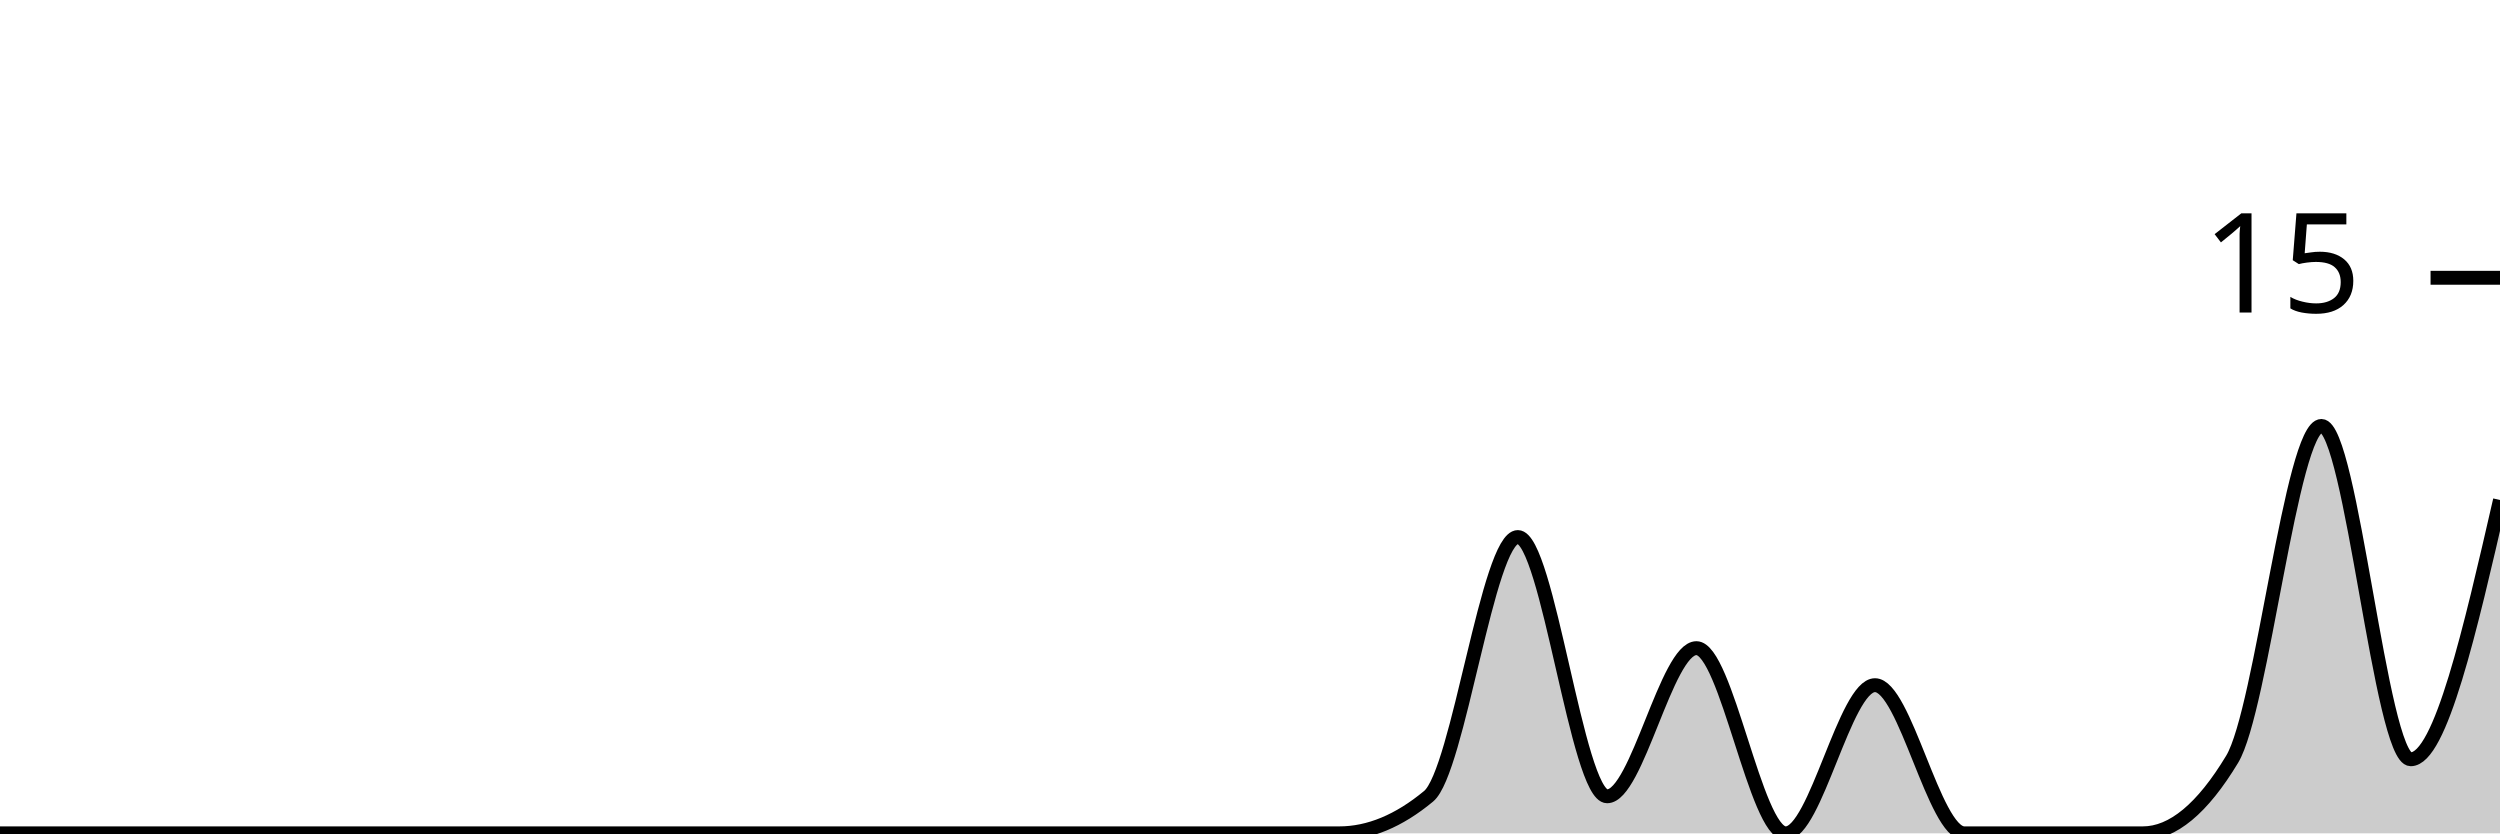
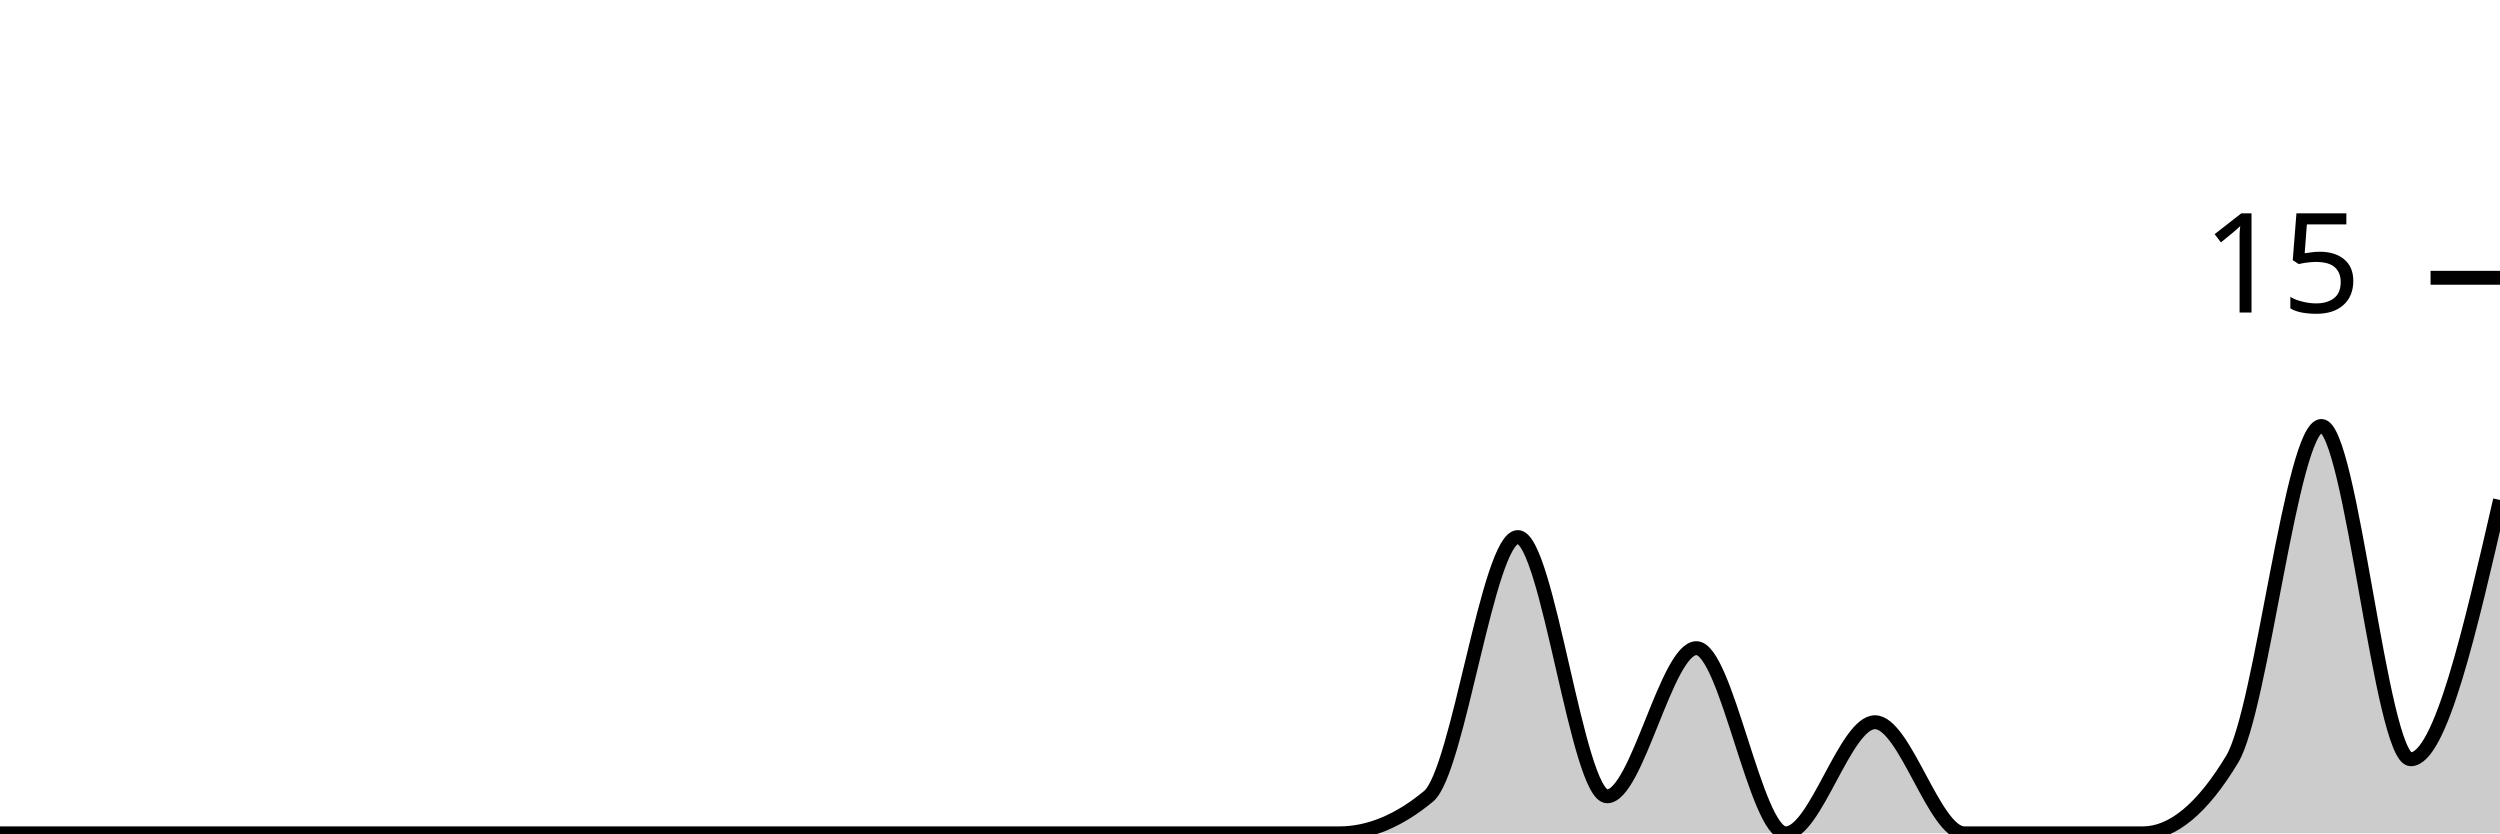
<svg xmlns="http://www.w3.org/2000/svg" viewBox="0 0 180 60">
  <g transform="translate(0,20)">
-     <path class="area" fill="rgba(0, 0, 0, 0.2)" d="M0,40C2.143,40,4.286,40,6.429,40C8.571,40,10.714,40,12.857,40C15,40,17.143,40,19.286,40C21.429,40,23.571,40,25.714,40C27.857,40,30,40,32.143,40C34.286,40,36.429,40,38.571,40C40.714,40,42.857,40,45,40C47.143,40,49.286,40,51.429,40C53.571,40,55.714,40,57.857,40C60,40,62.143,40,64.286,40C66.429,40,68.571,40,70.714,40C72.857,40,75,40,77.143,40C79.286,40,81.429,40,83.571,40C85.714,40,87.857,40,90,40C92.143,40,94.286,40,96.429,40C98.571,40,100.714,39.111,102.857,37.333C105,35.556,107.143,18.667,109.286,18.667C111.429,18.667,113.571,37.333,115.714,37.333C117.857,37.333,120,26.667,122.143,26.667C124.286,26.667,126.429,40,128.571,40C130.714,40,132.857,29.333,135,29.333C137.143,29.333,139.286,40,141.429,40C143.571,40,145.714,40,147.857,40C150,40,152.143,40,154.286,40C156.429,40,158.571,38.222,160.714,34.667C162.857,31.111,165,10.667,167.143,10.667C169.286,10.667,171.429,34.667,173.571,34.667C175.714,34.667,177.857,25.333,180,16L180,40C177.857,40,175.714,40,173.571,40C171.429,40,169.286,40,167.143,40C165,40,162.857,40,160.714,40C158.571,40,156.429,40,154.286,40C152.143,40,150,40,147.857,40C145.714,40,143.571,40,141.429,40C139.286,40,137.143,40,135,40C132.857,40,130.714,40,128.571,40C126.429,40,124.286,40,122.143,40C120,40,117.857,40,115.714,40C113.571,40,111.429,40,109.286,40C107.143,40,105,40,102.857,40C100.714,40,98.571,40,96.429,40C94.286,40,92.143,40,90,40C87.857,40,85.714,40,83.571,40C81.429,40,79.286,40,77.143,40C75,40,72.857,40,70.714,40C68.571,40,66.429,40,64.286,40C62.143,40,60,40,57.857,40C55.714,40,53.571,40,51.429,40C49.286,40,47.143,40,45,40C42.857,40,40.714,40,38.571,40C36.429,40,34.286,40,32.143,40C30,40,27.857,40,25.714,40C23.571,40,21.429,40,19.286,40C17.143,40,15,40,12.857,40C10.714,40,8.571,40,6.429,40C4.286,40,2.143,40,0,40Z" />
-     <path class="line" stroke="black" fill="none" d="M0,40C2.143,40,4.286,40,6.429,40C8.571,40,10.714,40,12.857,40C15,40,17.143,40,19.286,40C21.429,40,23.571,40,25.714,40C27.857,40,30,40,32.143,40C34.286,40,36.429,40,38.571,40C40.714,40,42.857,40,45,40C47.143,40,49.286,40,51.429,40C53.571,40,55.714,40,57.857,40C60,40,62.143,40,64.286,40C66.429,40,68.571,40,70.714,40C72.857,40,75,40,77.143,40C79.286,40,81.429,40,83.571,40C85.714,40,87.857,40,90,40C92.143,40,94.286,40,96.429,40C98.571,40,100.714,39.111,102.857,37.333C105,35.556,107.143,18.667,109.286,18.667C111.429,18.667,113.571,37.333,115.714,37.333C117.857,37.333,120,26.667,122.143,26.667C124.286,26.667,126.429,40,128.571,40C130.714,40,132.857,29.333,135,29.333C137.143,29.333,139.286,40,141.429,40C143.571,40,145.714,40,147.857,40C150,40,152.143,40,154.286,40C156.429,40,158.571,38.222,160.714,34.667C162.857,31.111,165,10.667,167.143,10.667C169.286,10.667,171.429,34.667,173.571,34.667C175.714,34.667,177.857,25.333,180,16" />
+     <path class="area" fill="rgba(0, 0, 0, 0.2)" d="M0,40C2.143,40,4.286,40,6.429,40C8.571,40,10.714,40,12.857,40C15,40,17.143,40,19.286,40C21.429,40,23.571,40,25.714,40C27.857,40,30,40,32.143,40C34.286,40,36.429,40,38.571,40C40.714,40,42.857,40,45,40C47.143,40,49.286,40,51.429,40C53.571,40,55.714,40,57.857,40C60,40,62.143,40,64.286,40C66.429,40,68.571,40,70.714,40C72.857,40,75,40,77.143,40C79.286,40,81.429,40,83.571,40C85.714,40,87.857,40,90,40C92.143,40,94.286,40,96.429,40C98.571,40,100.714,39.111,102.857,37.333C105,35.556,107.143,18.667,109.286,18.667C111.429,18.667,113.571,37.333,115.714,37.333C117.857,37.333,120,26.667,122.143,26.667C124.286,26.667,126.429,40,128.571,40C130.714,40,132.857,32,135,32C137.143,32,139.286,40,141.429,40C143.571,40,145.714,40,147.857,40C150,40,152.143,40,154.286,40C156.429,40,158.571,38.222,160.714,34.667C162.857,31.111,165,10.667,167.143,10.667C169.286,10.667,171.429,34.667,173.571,34.667C175.714,34.667,177.857,25.333,180,16L180,40C177.857,40,175.714,40,173.571,40C171.429,40,169.286,40,167.143,40C165,40,162.857,40,160.714,40C158.571,40,156.429,40,154.286,40C152.143,40,150,40,147.857,40C145.714,40,143.571,40,141.429,40C139.286,40,137.143,40,135,40C132.857,40,130.714,40,128.571,40C126.429,40,124.286,40,122.143,40C120,40,117.857,40,115.714,40C113.571,40,111.429,40,109.286,40C107.143,40,105,40,102.857,40C100.714,40,98.571,40,96.429,40C94.286,40,92.143,40,90,40C87.857,40,85.714,40,83.571,40C81.429,40,79.286,40,77.143,40C75,40,72.857,40,70.714,40C68.571,40,66.429,40,64.286,40C62.143,40,60,40,57.857,40C55.714,40,53.571,40,51.429,40C49.286,40,47.143,40,45,40C42.857,40,40.714,40,38.571,40C36.429,40,34.286,40,32.143,40C30,40,27.857,40,25.714,40C23.571,40,21.429,40,19.286,40C17.143,40,15,40,12.857,40C10.714,40,8.571,40,6.429,40C4.286,40,2.143,40,0,40Z" />
+     <path class="line" stroke="black" fill="none" d="M0,40C2.143,40,4.286,40,6.429,40C8.571,40,10.714,40,12.857,40C15,40,17.143,40,19.286,40C21.429,40,23.571,40,25.714,40C27.857,40,30,40,32.143,40C34.286,40,36.429,40,38.571,40C40.714,40,42.857,40,45,40C47.143,40,49.286,40,51.429,40C53.571,40,55.714,40,57.857,40C60,40,62.143,40,64.286,40C66.429,40,68.571,40,70.714,40C72.857,40,75,40,77.143,40C79.286,40,81.429,40,83.571,40C85.714,40,87.857,40,90,40C92.143,40,94.286,40,96.429,40C98.571,40,100.714,39.111,102.857,37.333C105,35.556,107.143,18.667,109.286,18.667C111.429,18.667,113.571,37.333,115.714,37.333C117.857,37.333,120,26.667,122.143,26.667C124.286,26.667,126.429,40,128.571,40C130.714,40,132.857,32,135,32C137.143,32,139.286,40,141.429,40C143.571,40,145.714,40,147.857,40C150,40,152.143,40,154.286,40C156.429,40,158.571,38.222,160.714,34.667C162.857,31.111,165,10.667,167.143,10.667C169.286,10.667,171.429,34.667,173.571,34.667C175.714,34.667,177.857,25.333,180,16" />
    <path class="axis-ceiling" stroke-width="1" stroke="black" fill="none" d="M175,0L180,0" />
    <text class="axis-ceiling-label" font-family="sans-serif" text-anchor="end" font-size="10px" x="170" y="2.5">15</text>
  </g>
</svg>
